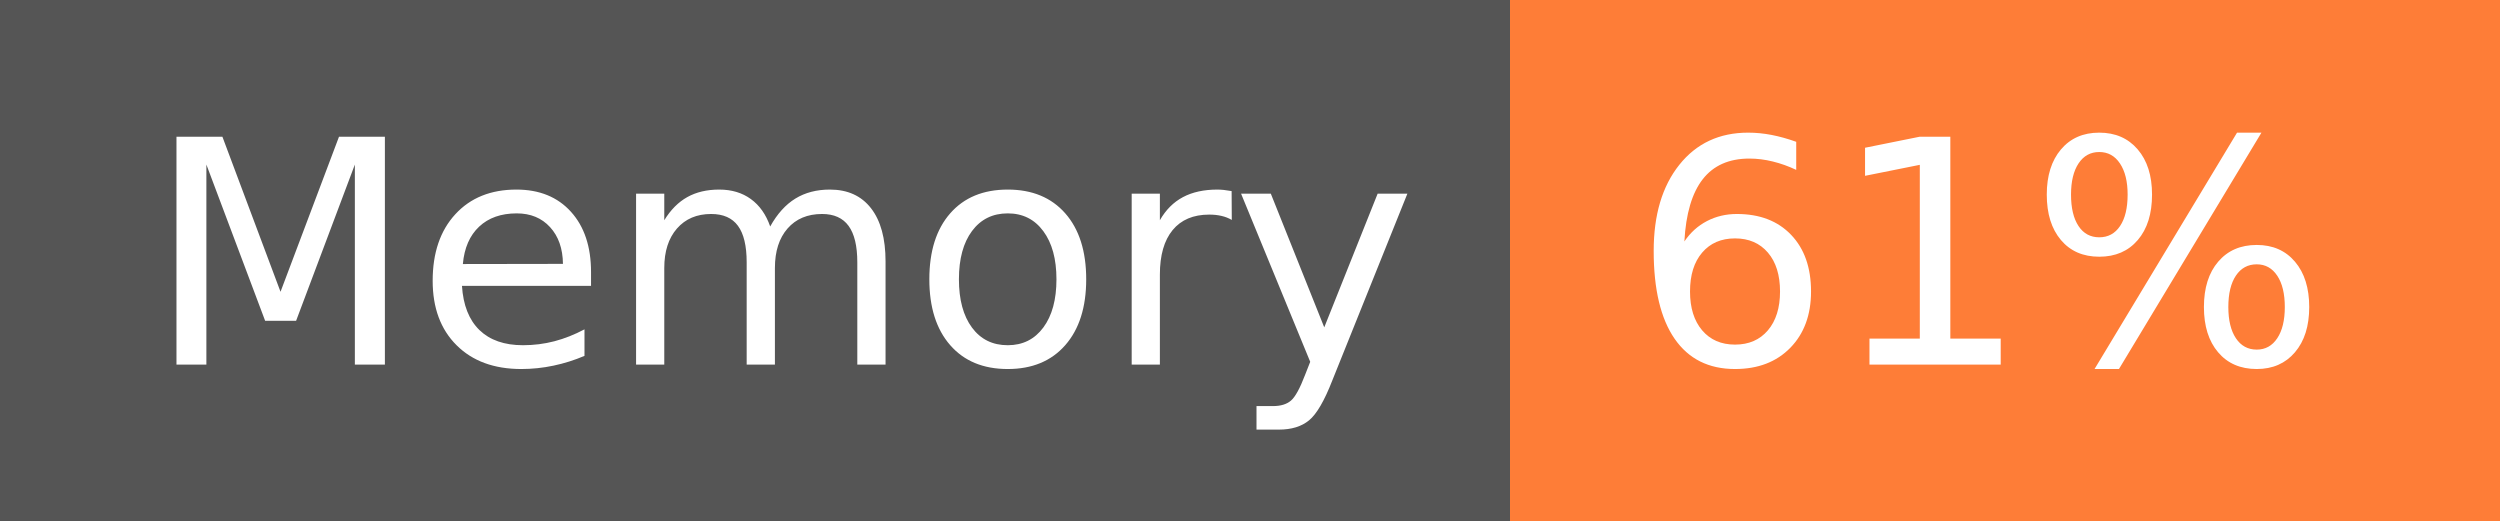
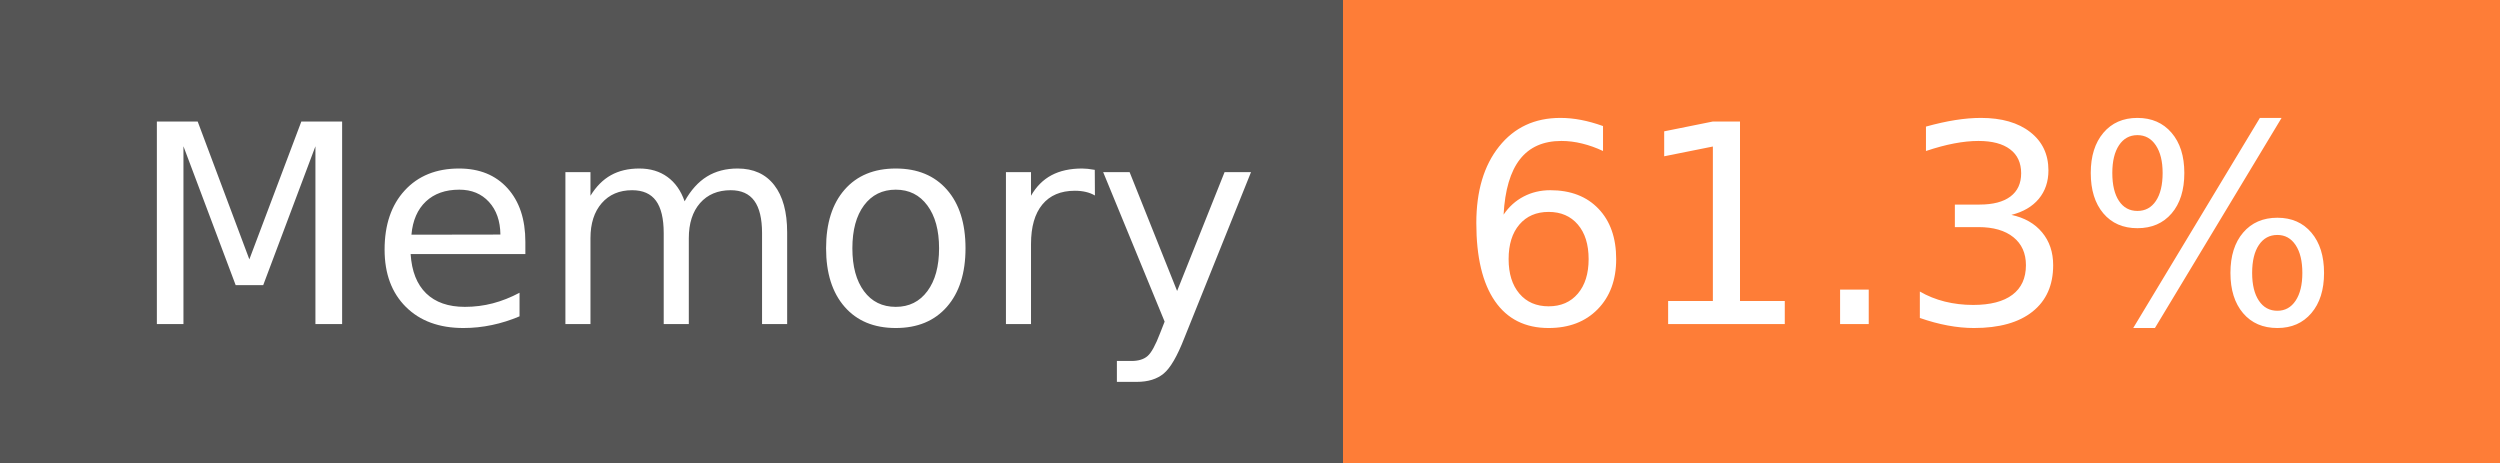
- <svg xmlns="http://www.w3.org/2000/svg" width="96" height="20" role="img" aria-label="Memory: 61%">
+ <svg xmlns="http://www.w3.org/2000/svg" width="108" height="20" role="img" aria-label="Memory: 61.3%">
  <g shape-rendering="crispEdges">
    <rect width="58" height="20" fill="#555" />
-     <rect x="58" width="38" height="20" fill="#fe7d37" />
+     <rect x="58" width="50" height="20" fill="#fe7d37" />
  </g>
  <g fill="#fff" text-anchor="middle" font-family="Verdana,Geneva,DejaVu Sans,sans-serif" text-rendering="geometricPrecision" font-size="120">
    <text x="300" y="140" transform="scale(.1)" fill="#fff" textLength="466">Memory</text>
-     <text x="760" y="140" transform="scale(.1)" fill="#fff" textLength="276">61%</text>
+     <text x="820" y="140" transform="scale(.1)" fill="#fff" textLength="390">61.3%</text>
  </g>
</svg>
